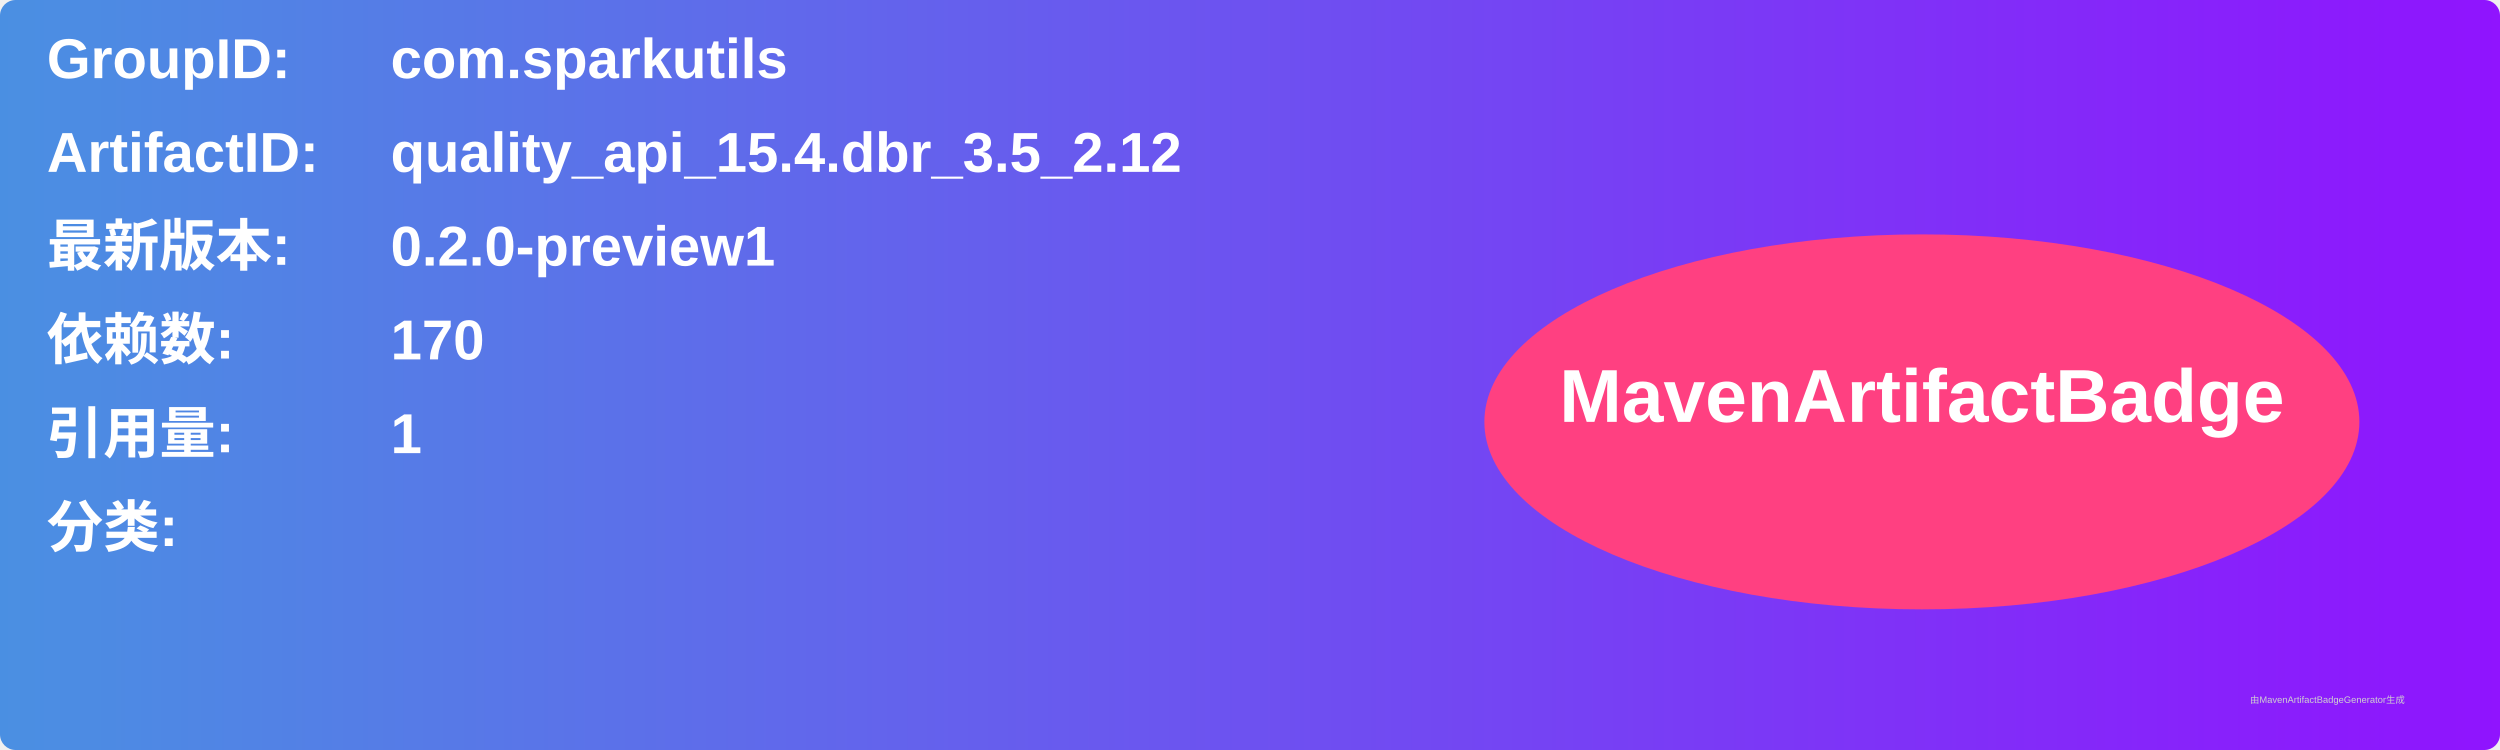
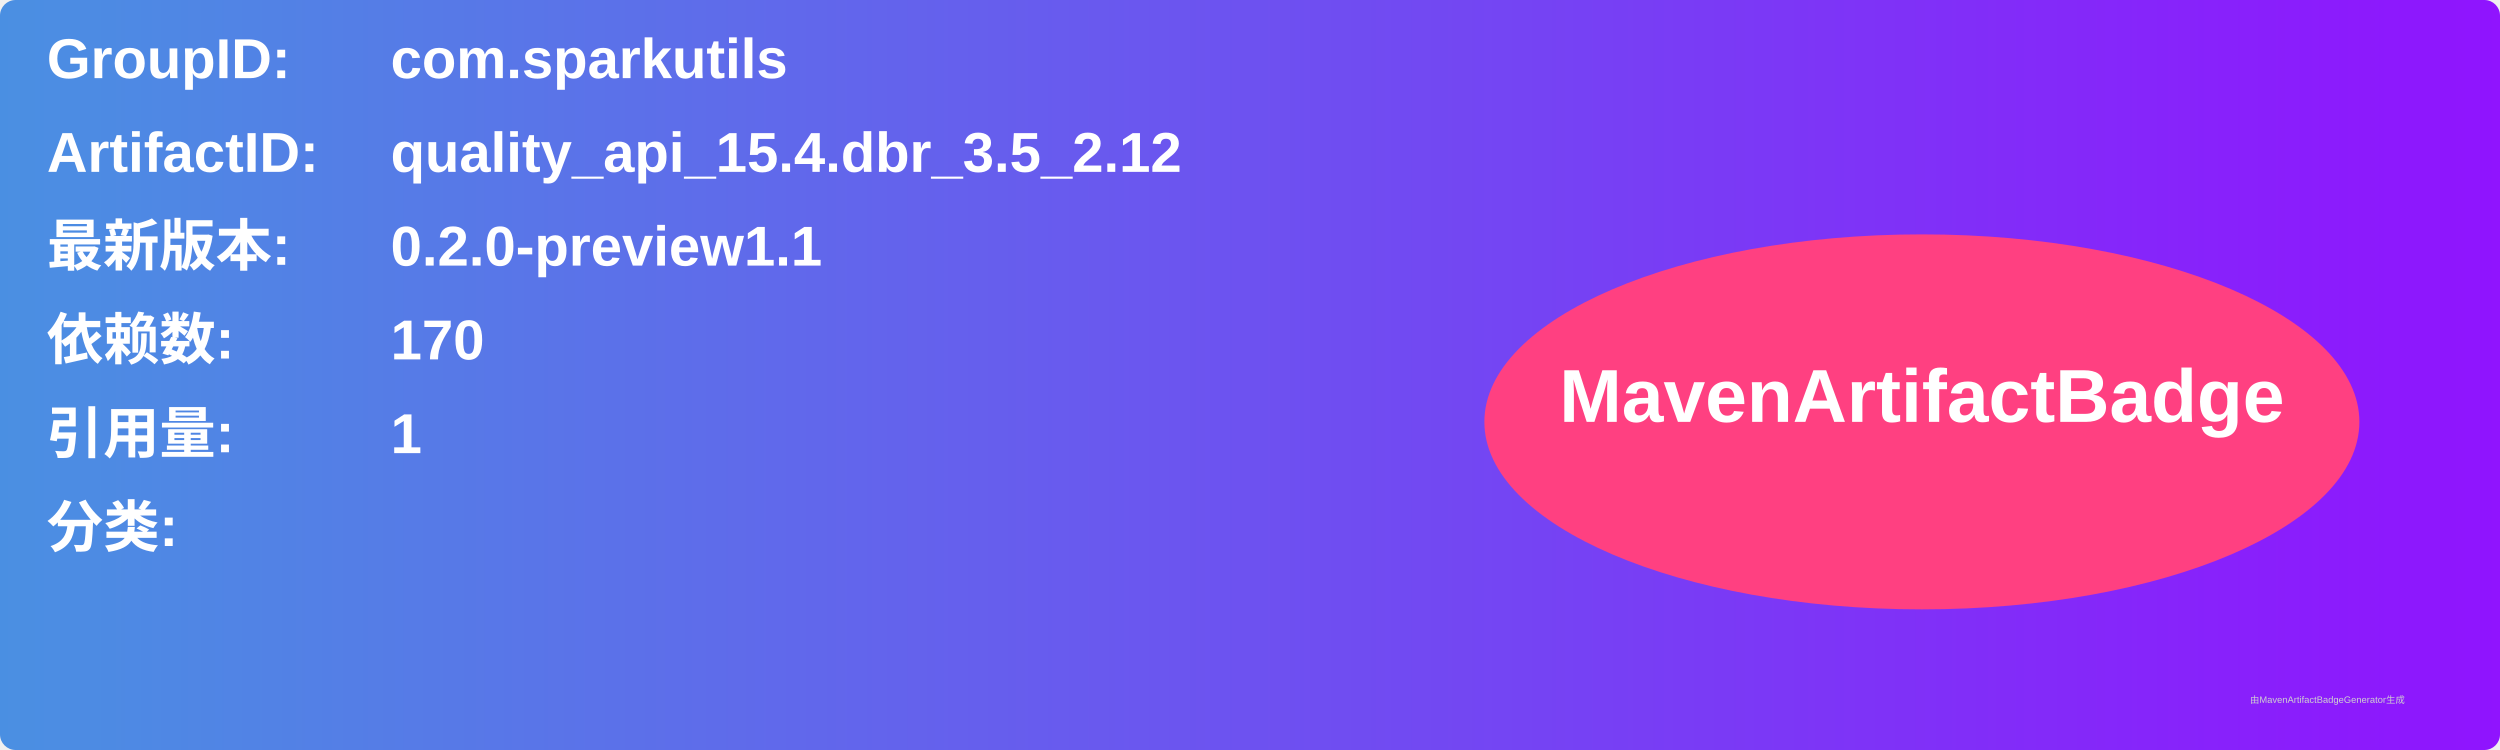
<svg xmlns="http://www.w3.org/2000/svg" width="800" height="240" viewBox="0 0 800 240">
  <linearGradient id="grad" x1="0%" y1="0%" x2="100%" y2="0%">
    <stop offset="0%" stop-color="#4a90e2" />
    <stop offset="100%" stop-color="#9013fe" />
  </linearGradient>
  <rect width="100%" height="100%" rx="5" ry="5" fill="url(#grad)" />
  <g transform="translate(15, 15)">
    <text x="0" y="10" font-family="Arial" font-size="18" fill="white" font-weight="bold" width="260">GroupID:</text>
    <text x="110" y="10" font-family="Arial" font-size="18" fill="white" font-weight="bold" width="460">com.sparkutils</text>
    <text x="0" y="40" font-family="Arial" font-size="18" fill="white" font-weight="bold" width="260">ArtifactID:</text>
    <text x="110" y="40" font-family="Arial" font-size="18" fill="white" font-weight="bold" width="460">quality_api_15.4.dbr_3.5_2.12</text>
    <text x="0" y="70" font-family="Arial" font-size="18" fill="white" font-weight="bold">最新版本:</text>
    <text x="110" y="70" font-family="Arial" font-size="18" fill="white" font-weight="bold">
-       <tspan font-weight="bold">0.2.0-preview1</tspan>
+       <tspan font-weight="bold">0.2.0-preview1.1</tspan>
    </text>
    <text x="0" y="100" font-family="Arial" font-size="18" fill="white" font-weight="bold">依赖数: </text>
    <text x="110" y="100" font-family="Arial" font-size="18" fill="white">
      <tspan font-weight="bold">170</tspan>
    </text>
    <text x="0" y="130" font-family="Arial" font-size="18" fill="white" font-weight="bold">引用量: </text>
    <text x="110" y="130" font-family="Arial" font-size="18" fill="white">
      <tspan font-weight="bold">1</tspan>
    </text>
    <text x="0" y="160" font-family="Arial" font-size="18" fill="white" font-weight="bold">分类:</text>
    <text x="10" y="190" font-family="Arial" font-size="10" fill="white">
      <tspan font-weight="bold" />
    </text>
    <ellipse cx="600" cy="120" rx="140" ry="60" fill="#ff4081" />
    <text x="600" y="120" text-anchor="middle" font-family="Arial" font-size="24" fill="white" font-weight="bold">MavenArtifactBadge</text>
  </g>
  <text x="720" y="225" font-family="Arial" font-size="3" fill="#d0d0d0">由MavenArtifactBadgeGenerator生成</text>
</svg>
